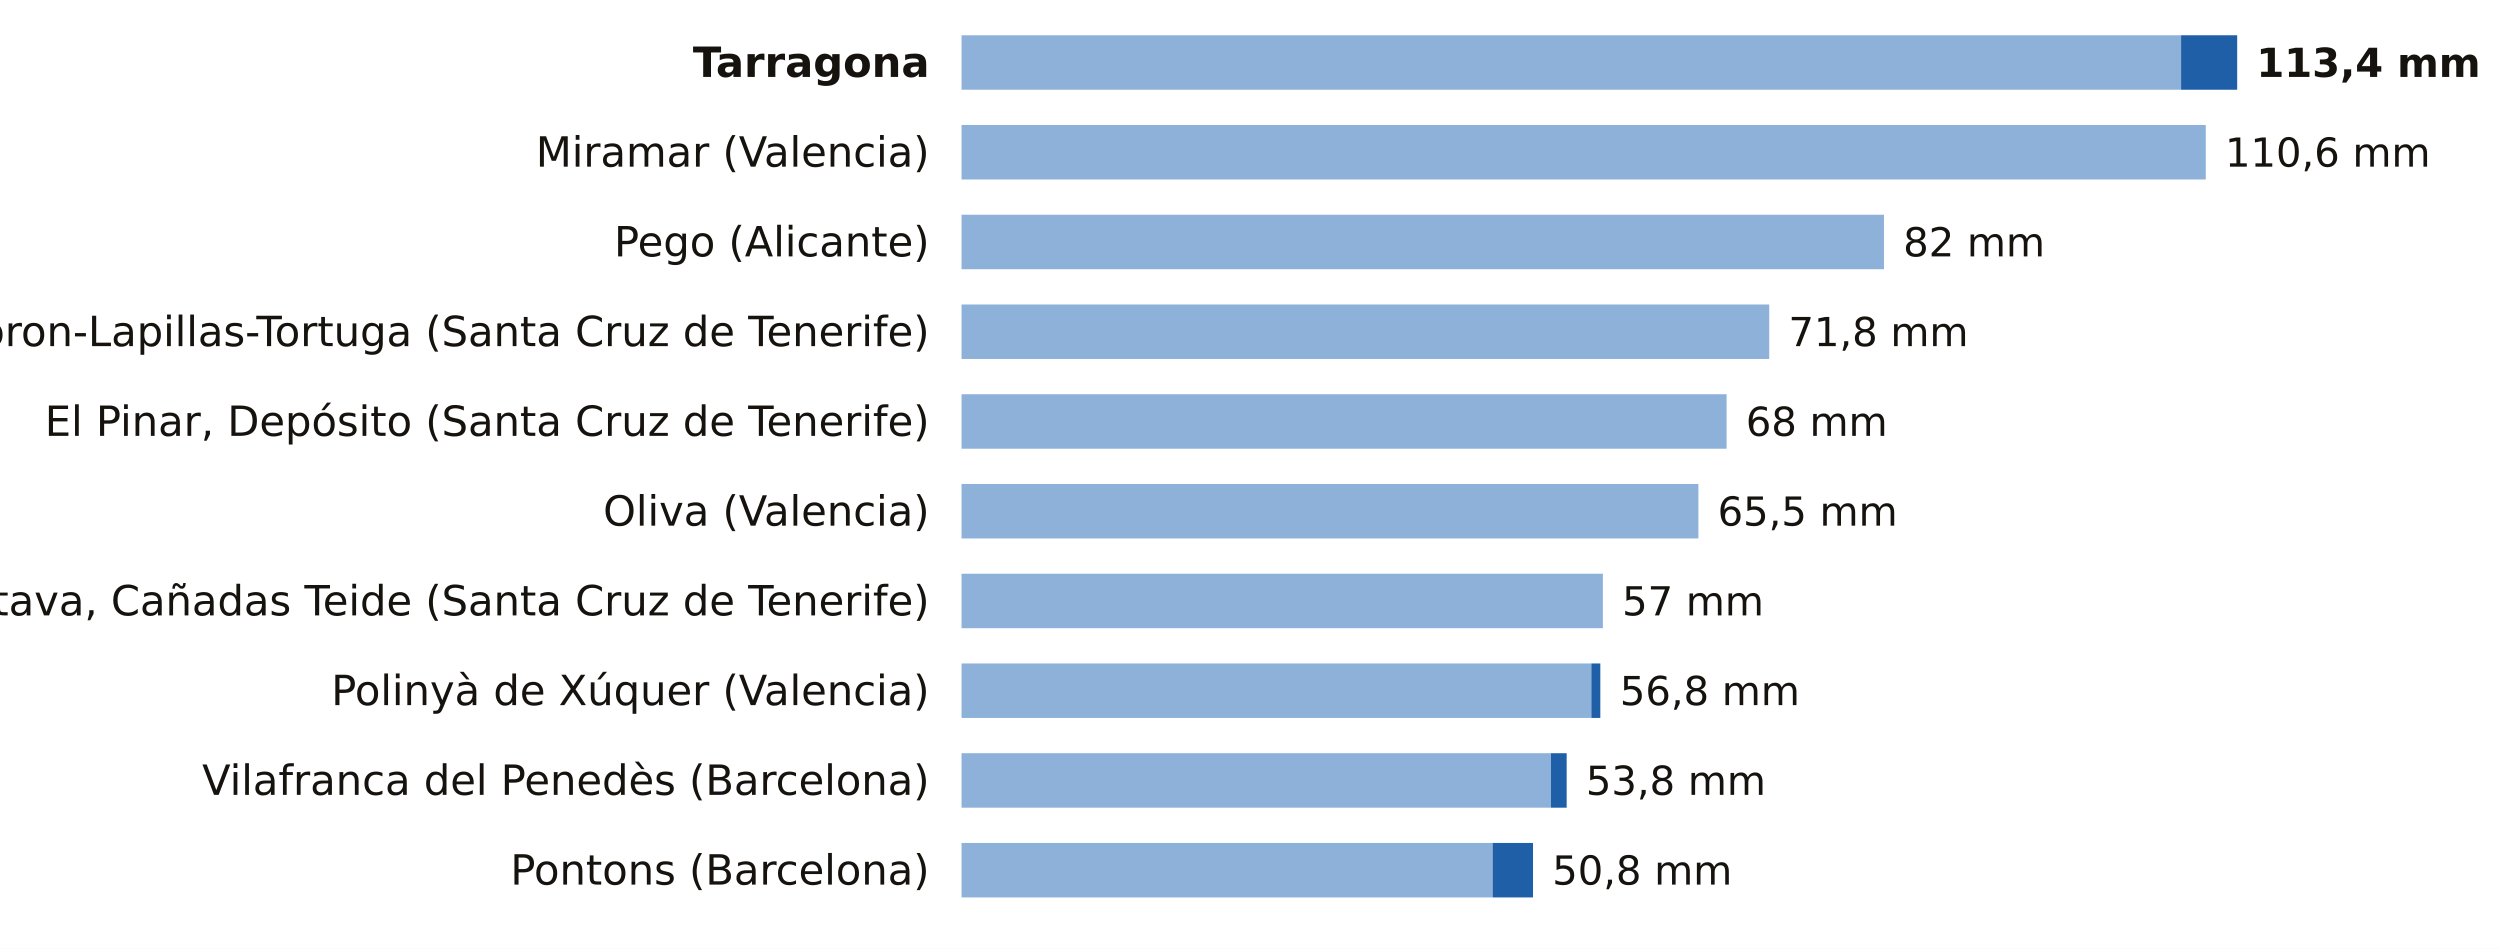
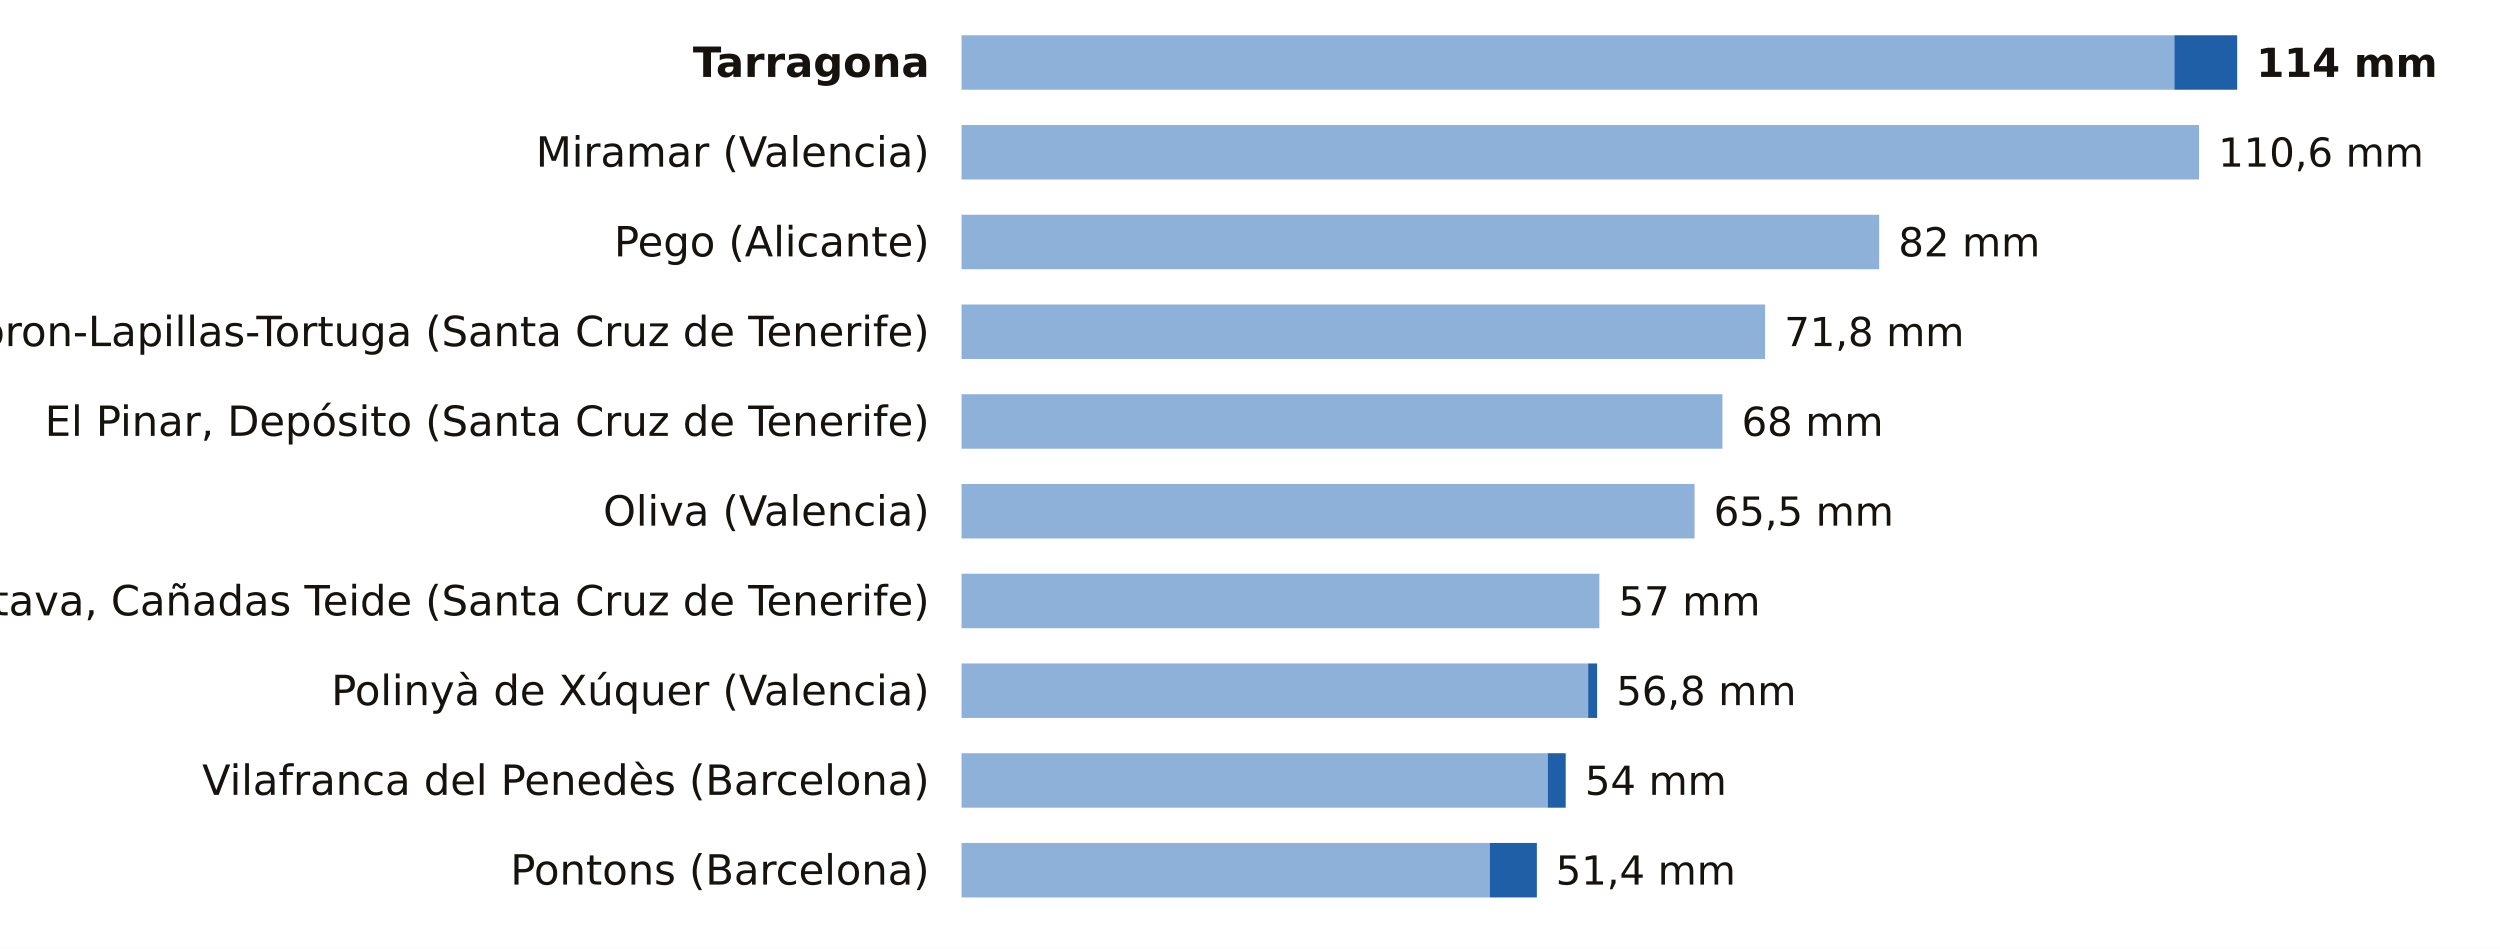
<svg xmlns="http://www.w3.org/2000/svg" viewBox="0 0 780 296" width="780" height="296" role="img" aria-label="La lluvia de los últimos 7 días, estación a estación">
  <rect width="780" height="296" fill="#FFFFFF" />
  <text x="290.0" y="24.0" font-size="13" fill="#16130F" text-anchor="end" font-weight="600" font-family="Public Sans, DejaVu Sans, Arial, sans-serif">Tarragona</text>
-   <rect x="300" y="11" width="380.5" height="17" fill="#8EB1DA" />
-   <rect x="680.5" y="11" width="17.5" height="17" fill="#1F5FA8" />
-   <text x="704.0" y="24.0" font-size="12.5" fill="#16130F" text-anchor="start" font-weight="700" font-family="Public Sans, DejaVu Sans, Arial, sans-serif">113,4 mm</text>
+   <rect x="300" y="11" width="378.4" height="17" fill="#8EB1DA" />
+   <rect x="678.4" y="11" width="19.6" height="17" fill="#1F5FA8" />
+   <text x="704.0" y="24.0" font-size="12.5" fill="#16130F" text-anchor="start" font-weight="700" font-family="Public Sans, DejaVu Sans, Arial, sans-serif">114 mm</text>
  <text x="290.0" y="52.0" font-size="13" fill="#16130F" text-anchor="end" font-weight="400" font-family="Public Sans, DejaVu Sans, Arial, sans-serif">Miramar (Valencia)</text>
-   <rect x="300" y="39" width="388.2" height="17" fill="#8EB1DA" />
-   <text x="694.2" y="52.0" font-size="12.5" fill="#16130F" text-anchor="start" font-weight="500" font-family="Public Sans, DejaVu Sans, Arial, sans-serif">110,6 mm</text>
+   <rect x="300" y="39" width="386.1" height="17" fill="#8EB1DA" />
+   <text x="692.1" y="52.0" font-size="12.5" fill="#16130F" text-anchor="start" font-weight="500" font-family="Public Sans, DejaVu Sans, Arial, sans-serif">110,6 mm</text>
  <text x="290.0" y="80.0" font-size="13" fill="#16130F" text-anchor="end" font-weight="400" font-family="Public Sans, DejaVu Sans, Arial, sans-serif">Pego (Alicante)</text>
-   <rect x="300" y="67" width="287.8" height="17" fill="#8EB1DA" />
-   <text x="593.8" y="80.0" font-size="12.5" fill="#16130F" text-anchor="start" font-weight="500" font-family="Public Sans, DejaVu Sans, Arial, sans-serif">82 mm</text>
+   <rect x="300" y="67" width="286.3" height="17" fill="#8EB1DA" />
+   <text x="592.3" y="80.0" font-size="12.5" fill="#16130F" text-anchor="start" font-weight="500" font-family="Public Sans, DejaVu Sans, Arial, sans-serif">82 mm</text>
  <text x="290.0" y="108.0" font-size="13" fill="#16130F" text-anchor="end" font-weight="400" font-family="Public Sans, DejaVu Sans, Arial, sans-serif">Tacoron-Lapillas-Tortuga (Santa Cruz de Tenerife)</text>
-   <rect x="300" y="95" width="252.0" height="17" fill="#8EB1DA" />
-   <text x="558.0" y="108.0" font-size="12.5" fill="#16130F" text-anchor="start" font-weight="500" font-family="Public Sans, DejaVu Sans, Arial, sans-serif">71,8 mm</text>
+   <rect x="300" y="95" width="250.7" height="17" fill="#8EB1DA" />
+   <text x="556.7" y="108.0" font-size="12.5" fill="#16130F" text-anchor="start" font-weight="500" font-family="Public Sans, DejaVu Sans, Arial, sans-serif">71,8 mm</text>
  <text x="290.0" y="136.0" font-size="13" fill="#16130F" text-anchor="end" font-weight="400" font-family="Public Sans, DejaVu Sans, Arial, sans-serif">El Pinar, Depósito (Santa Cruz de Tenerife)</text>
-   <rect x="300" y="123" width="238.7" height="17" fill="#8EB1DA" />
-   <text x="544.7" y="136.0" font-size="12.5" fill="#16130F" text-anchor="start" font-weight="500" font-family="Public Sans, DejaVu Sans, Arial, sans-serif">68 mm</text>
+   <rect x="300" y="123" width="237.4" height="17" fill="#8EB1DA" />
+   <text x="543.4" y="136.0" font-size="12.5" fill="#16130F" text-anchor="start" font-weight="500" font-family="Public Sans, DejaVu Sans, Arial, sans-serif">68 mm</text>
  <text x="290.0" y="164.0" font-size="13" fill="#16130F" text-anchor="end" font-weight="400" font-family="Public Sans, DejaVu Sans, Arial, sans-serif">Oliva (Valencia)</text>
-   <rect x="300" y="151" width="229.9" height="17" fill="#8EB1DA" />
-   <text x="535.9" y="164.0" font-size="12.5" fill="#16130F" text-anchor="start" font-weight="500" font-family="Public Sans, DejaVu Sans, Arial, sans-serif">65,5 mm</text>
+   <rect x="300" y="151" width="228.7" height="17" fill="#8EB1DA" />
+   <text x="534.7" y="164.0" font-size="12.5" fill="#16130F" text-anchor="start" font-weight="500" font-family="Public Sans, DejaVu Sans, Arial, sans-serif">65,5 mm</text>
  <text x="290.0" y="192.0" font-size="13" fill="#16130F" text-anchor="end" font-weight="400" font-family="Public Sans, DejaVu Sans, Arial, sans-serif">La Orotava, Cañadas Teide (Santa Cruz de Tenerife)</text>
-   <rect x="300" y="179" width="200.1" height="17" fill="#8EB1DA" />
-   <text x="506.1" y="192.0" font-size="12.5" fill="#16130F" text-anchor="start" font-weight="500" font-family="Public Sans, DejaVu Sans, Arial, sans-serif">57 mm</text>
+   <rect x="300" y="179" width="199.0" height="17" fill="#8EB1DA" />
+   <text x="505.0" y="192.0" font-size="12.5" fill="#16130F" text-anchor="start" font-weight="500" font-family="Public Sans, DejaVu Sans, Arial, sans-serif">57 mm</text>
  <text x="290.0" y="220.0" font-size="13" fill="#16130F" text-anchor="end" font-weight="400" font-family="Public Sans, DejaVu Sans, Arial, sans-serif">Polinyà de Xúquer (Valencia)</text>
-   <rect x="300" y="207" width="196.5" height="17" fill="#8EB1DA" />
-   <rect x="496.5" y="207" width="2.8" height="17" fill="#1F5FA8" />
-   <text x="505.4" y="220.0" font-size="12.5" fill="#16130F" text-anchor="start" font-weight="500" font-family="Public Sans, DejaVu Sans, Arial, sans-serif">56,8 mm</text>
+   <rect x="300" y="207" width="195.5" height="17" fill="#8EB1DA" />
+   <rect x="495.5" y="207" width="2.8" height="17" fill="#1F5FA8" />
+   <text x="504.3" y="220.0" font-size="12.5" fill="#16130F" text-anchor="start" font-weight="500" font-family="Public Sans, DejaVu Sans, Arial, sans-serif">56,8 mm</text>
  <text x="290.0" y="248.0" font-size="13" fill="#16130F" text-anchor="end" font-weight="400" font-family="Public Sans, DejaVu Sans, Arial, sans-serif">Vilafranca del Penedès (Barcelona)</text>
-   <rect x="300" y="235" width="183.9" height="17" fill="#8EB1DA" />
-   <rect x="483.9" y="235" width="4.9" height="17" fill="#1F5FA8" />
-   <text x="494.8" y="248.0" font-size="12.5" fill="#16130F" text-anchor="start" font-weight="500" font-family="Public Sans, DejaVu Sans, Arial, sans-serif">53,8 mm</text>
+   <rect x="300" y="235" width="182.9" height="17" fill="#8EB1DA" />
+   <rect x="482.9" y="235" width="5.6" height="17" fill="#1F5FA8" />
+   <text x="494.5" y="248.0" font-size="12.5" fill="#16130F" text-anchor="start" font-weight="500" font-family="Public Sans, DejaVu Sans, Arial, sans-serif">54 mm</text>
  <text x="290.0" y="276.0" font-size="13" fill="#16130F" text-anchor="end" font-weight="400" font-family="Public Sans, DejaVu Sans, Arial, sans-serif">Pontons (Barcelona)</text>
-   <rect x="300" y="263" width="165.7" height="17" fill="#8EB1DA" />
-   <rect x="465.7" y="263" width="12.6" height="17" fill="#1F5FA8" />
-   <text x="484.3" y="276.0" font-size="12.5" fill="#16130F" text-anchor="start" font-weight="500" font-family="Public Sans, DejaVu Sans, Arial, sans-serif">50,8 mm</text>
+   <rect x="300" y="263" width="164.8" height="17" fill="#8EB1DA" />
+   <rect x="464.8" y="263" width="14.7" height="17" fill="#1F5FA8" />
+   <text x="485.4" y="276.0" font-size="12.5" fill="#16130F" text-anchor="start" font-weight="500" font-family="Public Sans, DejaVu Sans, Arial, sans-serif">51,4 mm</text>
</svg>
